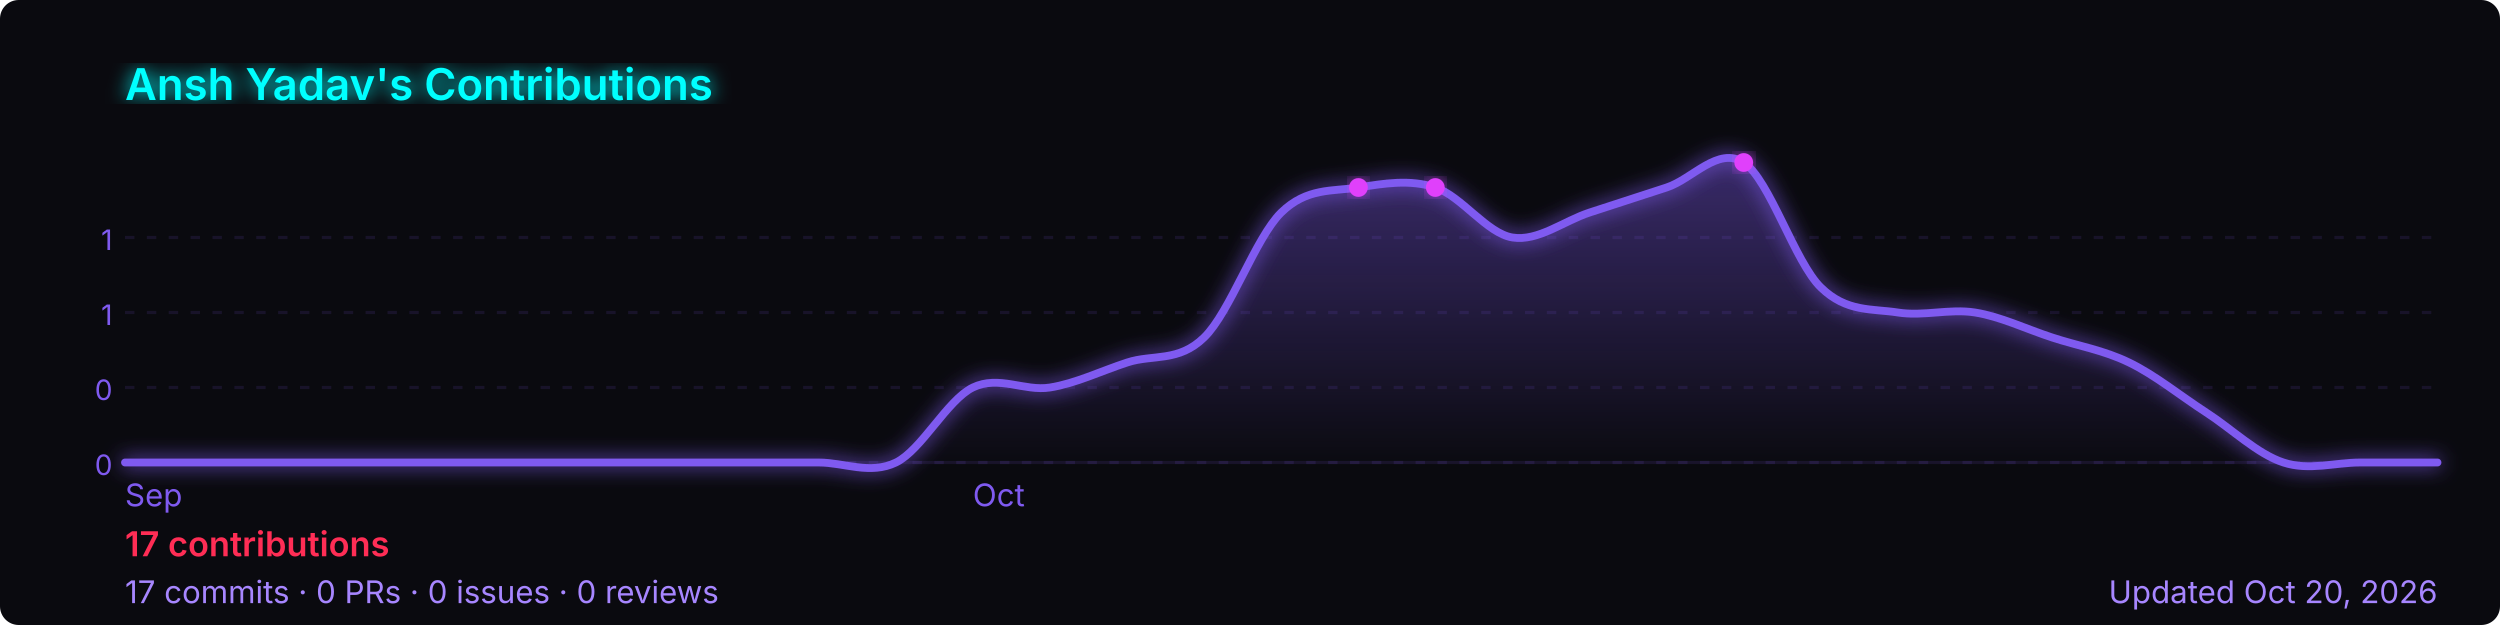
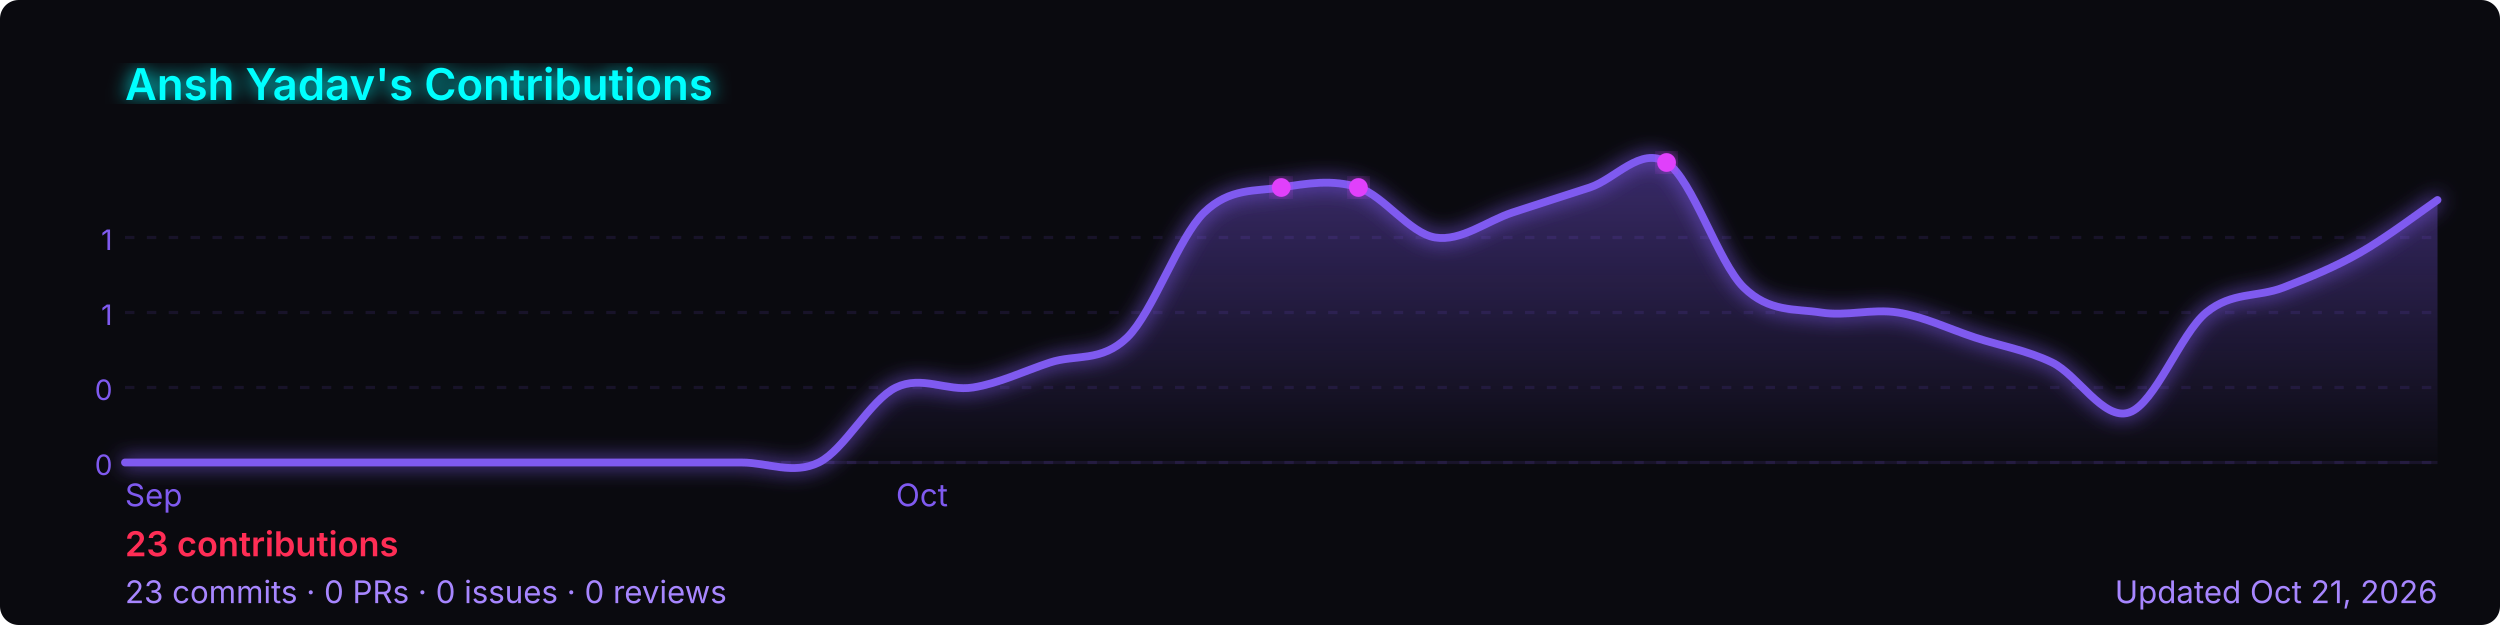
<svg xmlns="http://www.w3.org/2000/svg" width="800" height="200" viewBox="0 0 800 200" role="img" aria-label="Ansh Yadav's GitHub contribution graph">
  <defs>
-     <linearGradient id="area-50n71" x1="0" y1="0" x2="0" y2="1">
+     <linearGradient id="area-rlb7t" x1="0" y1="0" x2="0" y2="1">
      <stop offset="0%" stop-color="rgba(127,90,240,0.4)" />
      <stop offset="100%" stop-color="rgba(127,90,240,0)" />
    </linearGradient>
-     <filter id="glow-50n71">
+     <filter id="glow-rlb7t">
      <feGaussianBlur stdDeviation="3" result="blur" />
      <feMerge>
        <feMergeNode in="blur" />
        <feMergeNode in="SourceGraphic" />
      </feMerge>
    </filter>
  </defs>
  <rect width="800" height="200" rx="6" fill="#0a0a0f" />
-   <text x="40" y="32" font-size="14" font-weight="600" fill="#00ffff" font-family="-apple-system,BlinkMacSystemFont,'Segoe UI',sans-serif" filter="url(#glow-50n71)">
+   <text x="40" y="32" font-size="14" font-weight="600" fill="#00ffff" font-family="-apple-system,BlinkMacSystemFont,'Segoe UI',sans-serif" filter="url(#glow-rlb7t)">
    Ansh Yadav's Contributions
  </text>
  <line x1="40" y1="76.0" x2="780" y2="76.0" stroke="rgba(127,90,240,0.12)" stroke-width="1" stroke-dasharray="3,4" />
  <text x="36" y="80.0" font-size="9" fill="#7f5af0" font-family="-apple-system,BlinkMacSystemFont,'Segoe UI',sans-serif" text-anchor="end">1</text>
  <line x1="40" y1="100.0" x2="780" y2="100.0" stroke="rgba(127,90,240,0.12)" stroke-width="1" stroke-dasharray="3,4" />
  <text x="36" y="104.0" font-size="9" fill="#7f5af0" font-family="-apple-system,BlinkMacSystemFont,'Segoe UI',sans-serif" text-anchor="end">1</text>
  <line x1="40" y1="124.0" x2="780" y2="124.0" stroke="rgba(127,90,240,0.12)" stroke-width="1" stroke-dasharray="3,4" />
  <text x="36" y="128.0" font-size="9" fill="#7f5af0" font-family="-apple-system,BlinkMacSystemFont,'Segoe UI',sans-serif" text-anchor="end">0</text>
  <line x1="40" y1="148.0" x2="780" y2="148.0" stroke="rgba(127,90,240,0.12)" stroke-width="1" stroke-dasharray="3,4" />
  <text x="36" y="152.0" font-size="9" fill="#7f5af0" font-family="-apple-system,BlinkMacSystemFont,'Segoe UI',sans-serif" text-anchor="end">0</text>
  <line x1="40" y1="148" x2="780" y2="148" stroke="rgba(127,90,240,0.12)" stroke-width="1" />
-   <path d="M 40.0,148.0 C 44.1,148.0 56.4,148.0 64.7,148.0 C 72.9,148.0 81.1,148.0 89.3,148.0 C 97.6,148.0 105.8,148.0 114.0,148.0 C 122.2,148.0 130.4,148.0 138.7,148.0 C 146.9,148.0 155.1,148.0 163.3,148.0 C 171.6,148.0 179.8,148.0 188.0,148.0 C 196.2,148.0 204.4,148.0 212.7,148.0 C 220.9,148.0 229.1,148.0 237.3,148.0 C 245.6,148.0 253.8,148.0 262.0,148.0 C 270.2,148.0 278.4,152.0 286.7,148.0 C 294.9,144.0 303.1,128.0 311.3,124.0 C 319.6,120.0 327.8,125.3 336.0,124.0 C 344.2,122.7 352.4,118.7 360.7,116.0 C 368.9,113.3 377.1,116.0 385.3,108.0 C 393.6,100.0 401.8,76.0 410.0,68.0 C 418.2,60.0 426.4,61.3 434.7,60.0 C 442.9,58.7 451.1,57.3 459.3,60.0 C 467.6,62.7 475.8,74.7 484.0,76.0 C 492.2,77.3 500.4,70.7 508.7,68.0 C 516.9,65.3 525.1,62.7 533.3,60.0 C 541.6,57.3 549.8,46.7 558.0,52.0 C 566.2,57.3 574.4,84.0 582.7,92.0 C 590.9,100.0 599.1,98.7 607.3,100.0 C 615.6,101.3 623.8,98.7 632.0,100.0 C 640.2,101.3 648.4,105.3 656.7,108.0 C 664.9,110.7 673.1,112.0 681.3,116.0 C 689.6,120.0 697.8,126.7 706.0,132.0 C 714.2,137.3 722.4,145.3 730.7,148.0 C 738.9,150.7 747.1,148.0 755.3,148.0 C 763.6,148.0 775.9,148.0 780.0,148.0 L 780.0,148 L 40.0,148 Z" fill="url(#area-50n71)" />
-   <path d="M 40.0,148.0 C 44.1,148.0 56.4,148.0 64.7,148.0 C 72.9,148.0 81.1,148.0 89.3,148.0 C 97.6,148.0 105.8,148.0 114.0,148.0 C 122.2,148.0 130.4,148.0 138.7,148.0 C 146.9,148.0 155.1,148.0 163.3,148.0 C 171.6,148.0 179.8,148.0 188.0,148.0 C 196.2,148.0 204.4,148.0 212.7,148.0 C 220.9,148.0 229.1,148.0 237.3,148.0 C 245.6,148.0 253.8,148.0 262.0,148.0 C 270.2,148.0 278.4,152.0 286.7,148.0 C 294.9,144.0 303.1,128.0 311.3,124.0 C 319.6,120.0 327.8,125.3 336.0,124.0 C 344.2,122.7 352.4,118.7 360.7,116.0 C 368.9,113.3 377.1,116.0 385.3,108.0 C 393.6,100.0 401.8,76.0 410.0,68.0 C 418.2,60.0 426.4,61.3 434.7,60.0 C 442.9,58.7 451.1,57.3 459.3,60.0 C 467.6,62.7 475.8,74.7 484.0,76.0 C 492.2,77.3 500.4,70.7 508.7,68.0 C 516.9,65.3 525.1,62.7 533.3,60.0 C 541.6,57.3 549.8,46.7 558.0,52.0 C 566.2,57.3 574.4,84.0 582.7,92.0 C 590.9,100.0 599.1,98.7 607.3,100.0 C 615.6,101.3 623.8,98.7 632.0,100.0 C 640.2,101.3 648.4,105.3 656.7,108.0 C 664.9,110.7 673.1,112.0 681.3,116.0 C 689.6,120.0 697.8,126.7 706.0,132.0 C 714.2,137.3 722.4,145.3 730.7,148.0 C 738.9,150.7 747.1,148.0 755.3,148.0 C 763.6,148.0 775.9,148.0 780.0,148.0" fill="none" stroke="#7f5af0" stroke-width="2.5" stroke-linejoin="round" stroke-linecap="round" filter="url(#glow-50n71)" />
-   <circle cx="434.7" cy="60.0" r="3" fill="#e040fb" filter="url(#glow-50n71)">
+   <path d="M 40.0,148.0 C 44.1,148.0 56.4,148.0 64.7,148.0 C 72.9,148.0 81.1,148.0 89.3,148.0 C 97.6,148.0 105.8,148.0 114.0,148.0 C 122.2,148.0 130.4,148.0 138.7,148.0 C 146.9,148.0 155.1,148.0 163.3,148.0 C 171.6,148.0 179.8,148.0 188.0,148.0 C 196.2,148.0 204.4,148.0 212.7,148.0 C 220.9,148.0 229.1,148.0 237.3,148.0 C 245.6,148.0 253.8,152.0 262.0,148.0 C 270.2,144.0 278.4,128.0 286.7,124.0 C 294.9,120.0 303.1,125.3 311.3,124.0 C 319.6,122.7 327.8,118.7 336.0,116.0 C 344.2,113.3 352.4,116.0 360.7,108.0 C 368.9,100.0 377.1,76.0 385.3,68.0 C 393.6,60.0 401.8,61.3 410.0,60.0 C 418.2,58.7 426.4,57.3 434.7,60.0 C 442.9,62.7 451.1,74.7 459.3,76.0 C 467.6,77.3 475.8,70.7 484.0,68.0 C 492.2,65.3 500.4,62.7 508.7,60.0 C 516.9,57.3 525.1,46.7 533.3,52.0 C 541.6,57.3 549.8,84.0 558.0,92.0 C 566.2,100.0 574.4,98.7 582.7,100.0 C 590.9,101.3 599.1,98.7 607.3,100.0 C 615.6,101.3 623.8,105.3 632.0,108.0 C 640.2,110.7 648.4,112.0 656.7,116.0 C 664.9,120.0 673.1,134.7 681.3,132.0 C 689.6,129.3 697.8,106.7 706.0,100.0 C 714.2,93.3 722.4,95.2 730.7,92.0 C 738.9,88.8 747.1,85.5 755.3,80.8 C 763.6,76.1 775.9,66.8 780.0,64.0 L 780.0,148 L 40.0,148 Z" fill="url(#area-rlb7t)" />
+   <path d="M 40.0,148.0 C 44.1,148.0 56.4,148.0 64.7,148.0 C 72.9,148.0 81.1,148.0 89.3,148.0 C 97.6,148.0 105.8,148.0 114.0,148.0 C 122.2,148.0 130.4,148.0 138.7,148.0 C 146.9,148.0 155.1,148.0 163.3,148.0 C 171.6,148.0 179.8,148.0 188.0,148.0 C 196.2,148.0 204.4,148.0 212.7,148.0 C 220.9,148.0 229.1,148.0 237.3,148.0 C 245.6,148.0 253.8,152.0 262.0,148.0 C 270.2,144.0 278.4,128.0 286.7,124.0 C 294.9,120.0 303.1,125.3 311.3,124.0 C 319.6,122.7 327.8,118.7 336.0,116.0 C 344.2,113.3 352.4,116.0 360.7,108.0 C 368.9,100.0 377.1,76.0 385.3,68.0 C 393.6,60.0 401.8,61.3 410.0,60.0 C 418.2,58.7 426.4,57.3 434.7,60.0 C 442.9,62.7 451.1,74.7 459.3,76.0 C 467.6,77.3 475.8,70.7 484.0,68.0 C 492.2,65.3 500.4,62.7 508.7,60.0 C 516.9,57.3 525.1,46.7 533.3,52.0 C 541.6,57.3 549.8,84.0 558.0,92.0 C 566.2,100.0 574.4,98.7 582.7,100.0 C 590.9,101.3 599.1,98.7 607.3,100.0 C 615.6,101.3 623.8,105.3 632.0,108.0 C 640.2,110.7 648.4,112.0 656.7,116.0 C 664.9,120.0 673.1,134.7 681.3,132.0 C 689.6,129.3 697.8,106.7 706.0,100.0 C 714.2,93.3 722.4,95.2 730.7,92.0 C 738.9,88.8 747.1,85.5 755.3,80.8 C 763.6,76.1 775.9,66.8 780.0,64.0" fill="none" stroke="#7f5af0" stroke-width="2.5" stroke-linejoin="round" stroke-linecap="round" filter="url(#glow-rlb7t)" />
+   <circle cx="410.0" cy="60.0" r="3" fill="#e040fb" filter="url(#glow-rlb7t)">
    </circle>
-   <circle cx="459.3" cy="60.0" r="3" fill="#e040fb" filter="url(#glow-50n71)">
+   <circle cx="434.7" cy="60.0" r="3" fill="#e040fb" filter="url(#glow-rlb7t)">
    </circle>
-   <circle cx="558.0" cy="52.0" r="3" fill="#e040fb" filter="url(#glow-50n71)">
+   <circle cx="533.3" cy="52.0" r="3" fill="#e040fb" filter="url(#glow-rlb7t)">
    </circle>
  <text x="40.0" y="162" font-size="10" fill="#7f5af0" font-family="-apple-system,BlinkMacSystemFont,'Segoe UI',sans-serif">Sep</text>
-   <text x="311.3" y="162" font-size="10" fill="#7f5af0" font-family="-apple-system,BlinkMacSystemFont,'Segoe UI',sans-serif">Oct</text>
+   <text x="286.7" y="162" font-size="10" fill="#7f5af0" font-family="-apple-system,BlinkMacSystemFont,'Segoe UI',sans-serif">Oct</text>
  <text x="40" y="178" font-size="11" font-weight="600" fill="#ff2d55" font-family="-apple-system,BlinkMacSystemFont,'Segoe UI',sans-serif">
-     17 contributions
+     23 contributions
  </text>
  <text x="40" y="193" font-size="10" fill="#a786ff" font-family="-apple-system,BlinkMacSystemFont,'Segoe UI',sans-serif">
-     17 commits · 0 PRs · 0 issues · 0 reviews
+     23 commits · 0 PRs · 0 issues · 0 reviews
  </text>
  <text x="780" y="193" font-size="10" fill="#a786ff" text-anchor="end" font-family="-apple-system,BlinkMacSystemFont,'Segoe UI',sans-serif">
-     Updated Oct 20, 2026
+     Updated Oct 21, 2026
  </text>
</svg>
